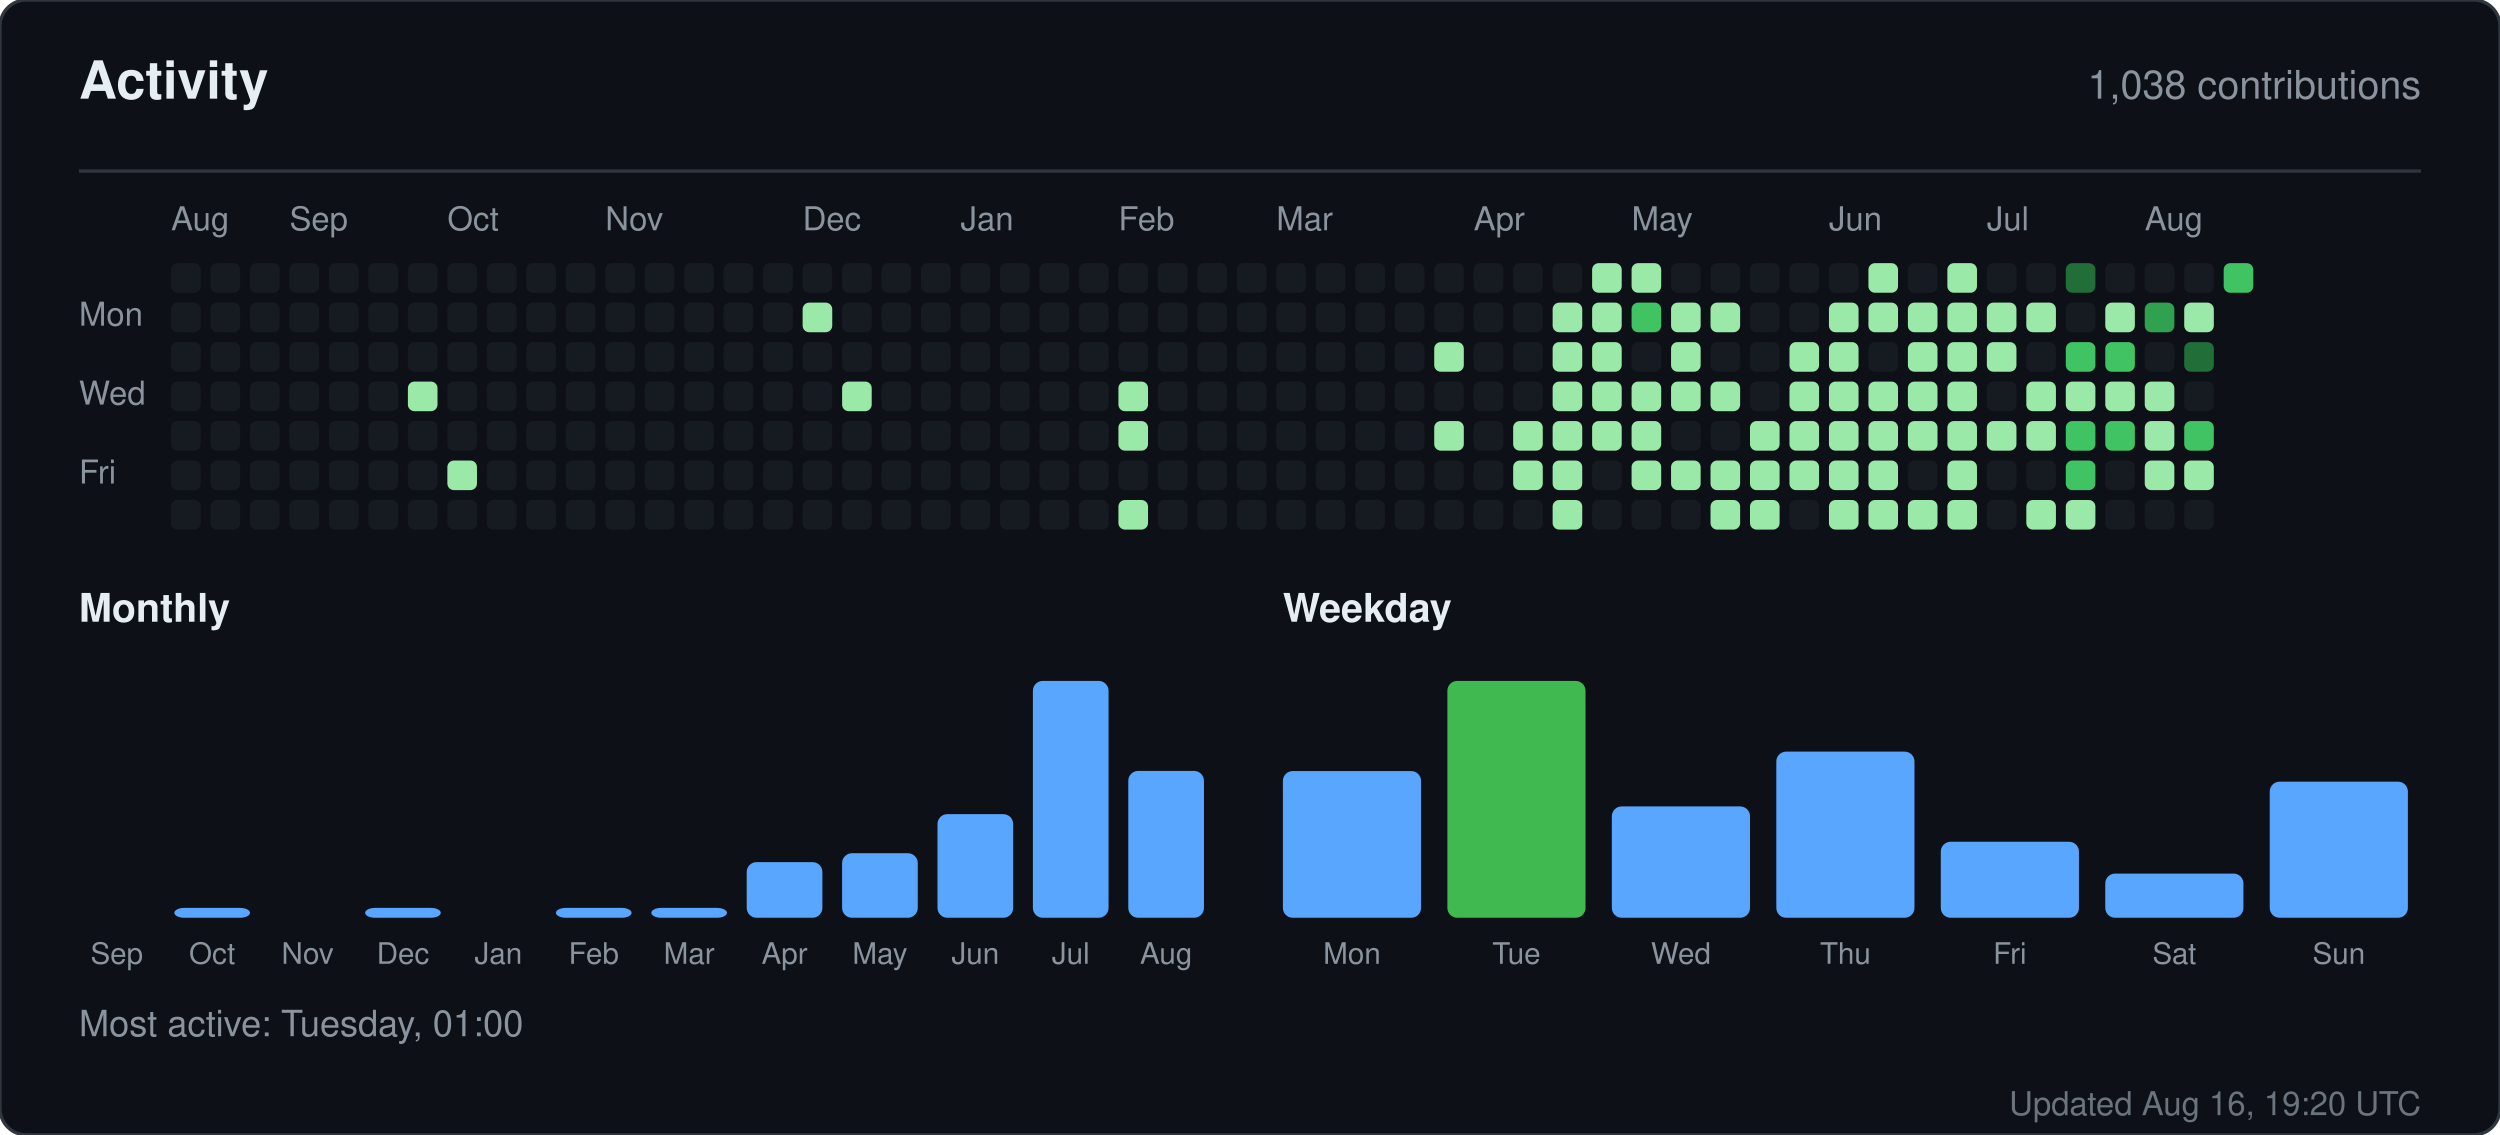
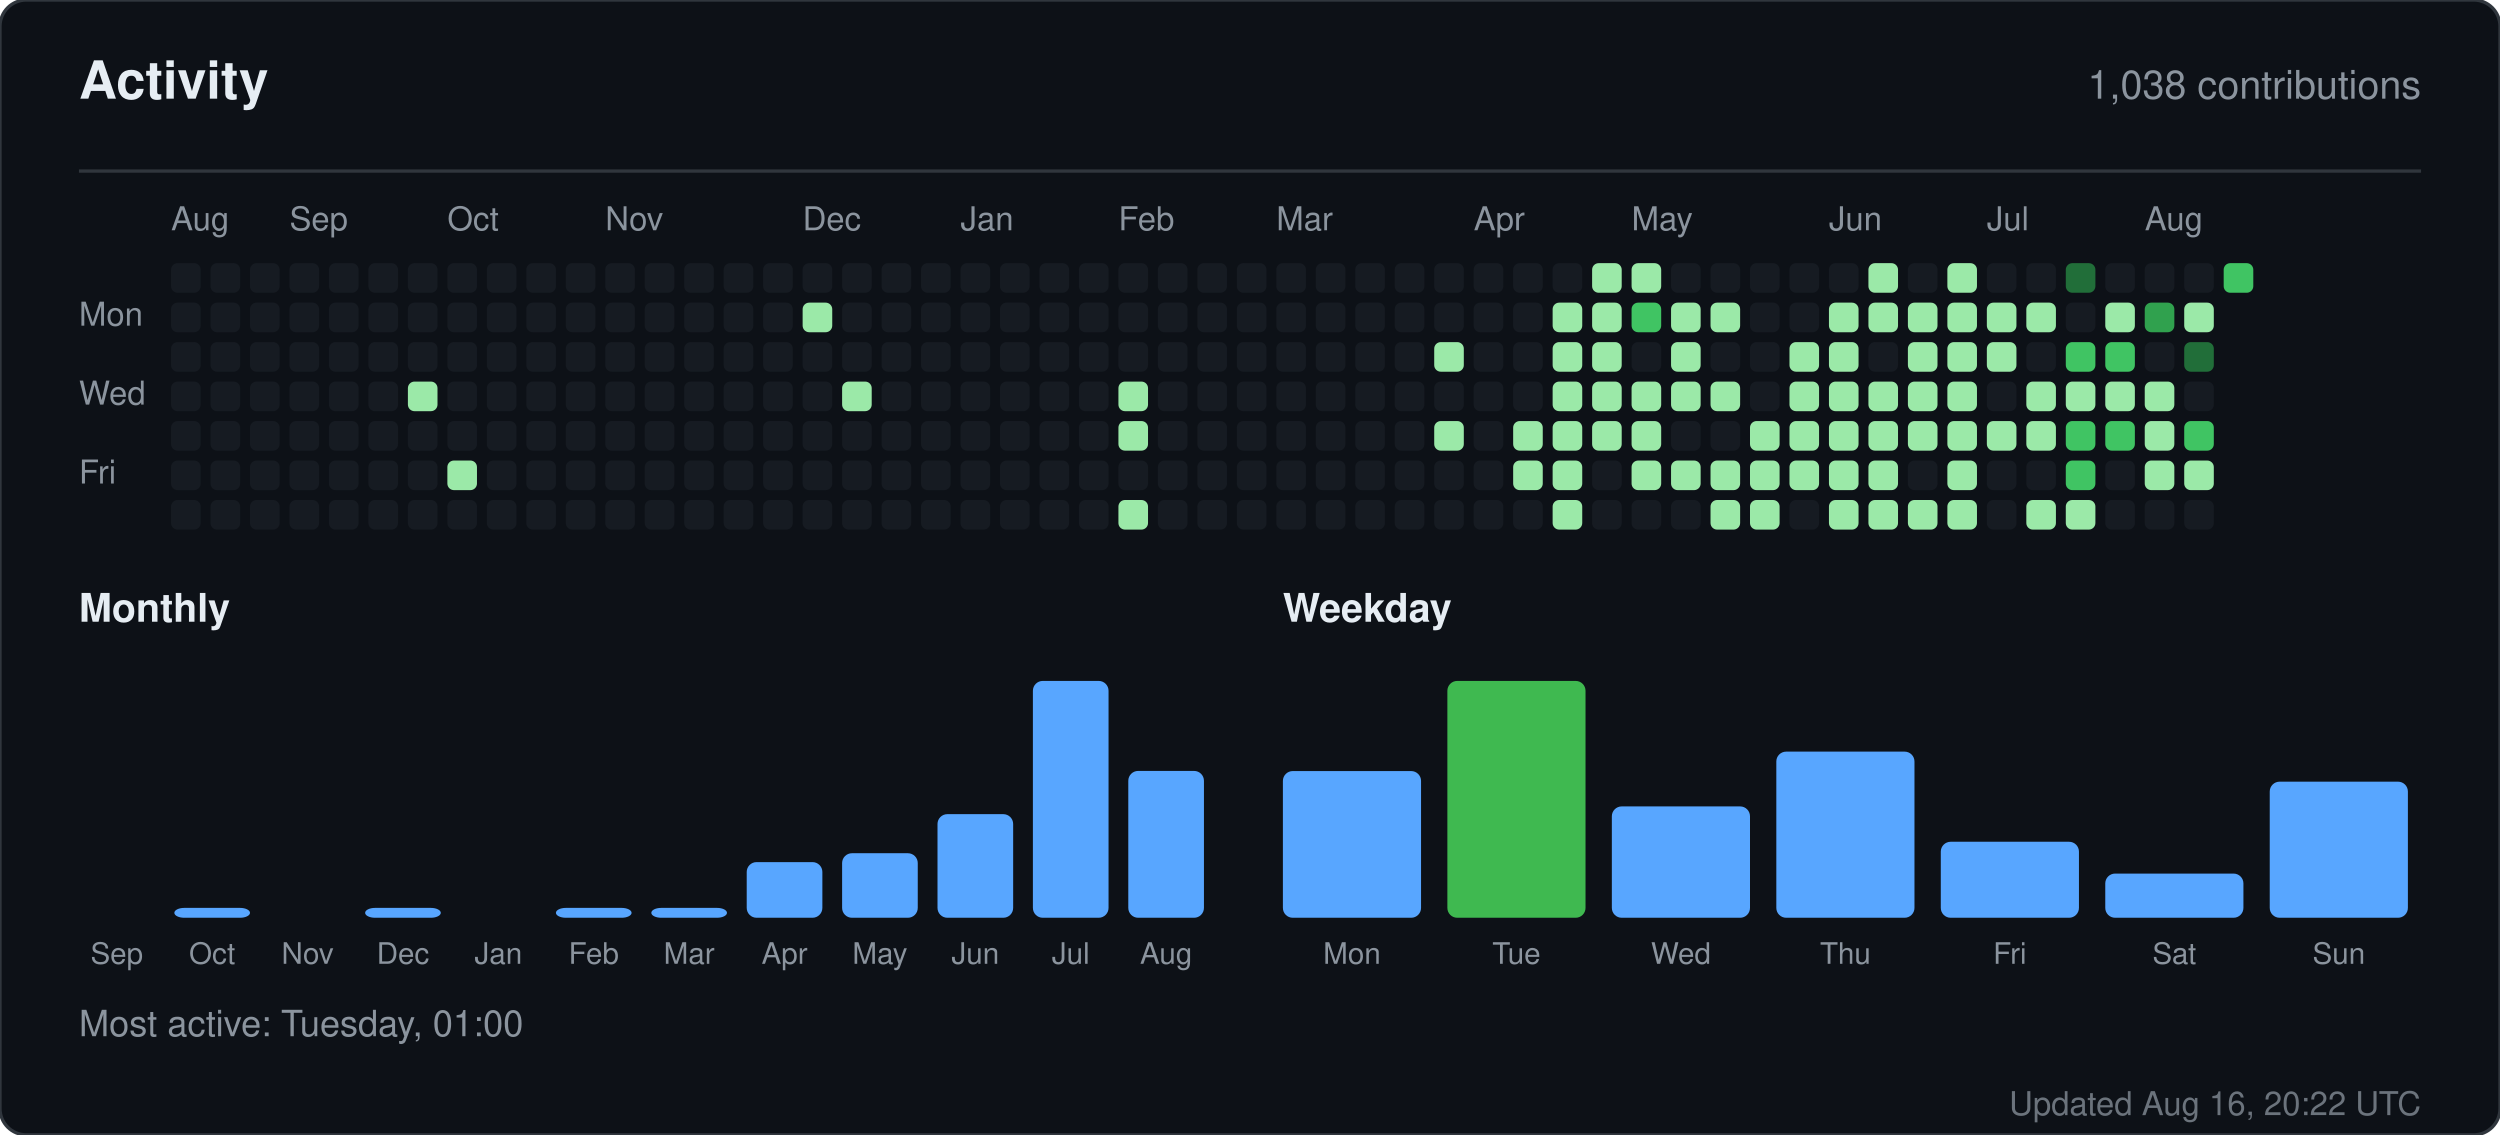
<svg xmlns="http://www.w3.org/2000/svg" width="760" height="345" viewBox="0 0 760 345" role="img" aria-label="Activity for sandiirawan12">
  <rect width="760" height="345" rx="8" fill="#0d1117" stroke="#30363d" />
  <g font-family="-apple-system, BlinkMacSystemFont, Segoe UI, Helvetica, Arial, sans-serif">
    <text x="24" y="30" fill="#e6edf3" font-size="16" font-weight="700">Activity</text>
    <text x="736" y="30" fill="#8b949e" font-size="12" text-anchor="end">1,038 contributions</text>
    <line x1="24" y1="52" x2="736" y2="52" stroke="#30363d" />
    <text x="52" y="70" fill="#8b949e" font-size="10">Aug</text>
    <text x="88" y="70" fill="#8b949e" font-size="10">Sep</text>
    <text x="136" y="70" fill="#8b949e" font-size="10">Oct</text>
    <text x="184" y="70" fill="#8b949e" font-size="10">Nov</text>
    <text x="244" y="70" fill="#8b949e" font-size="10">Dec</text>
    <text x="292" y="70" fill="#8b949e" font-size="10">Jan</text>
    <text x="340" y="70" fill="#8b949e" font-size="10">Feb</text>
    <text x="388" y="70" fill="#8b949e" font-size="10">Mar</text>
    <text x="448" y="70" fill="#8b949e" font-size="10">Apr</text>
    <text x="496" y="70" fill="#8b949e" font-size="10">May</text>
    <text x="556" y="70" fill="#8b949e" font-size="10">Jun</text>
    <text x="604" y="70" fill="#8b949e" font-size="10">Jul</text>
    <text x="652" y="70" fill="#8b949e" font-size="10">Aug</text>
    <text x="24" y="99" fill="#8b949e" font-size="10">Mon</text>
    <text x="24" y="123" fill="#8b949e" font-size="10">Wed</text>
    <text x="24" y="147" fill="#8b949e" font-size="10">Fri</text>
    <rect x="52" y="80" width="9" height="9" rx="2" fill="#161b22" />
    <rect x="52" y="92" width="9" height="9" rx="2" fill="#161b22" />
    <rect x="52" y="104" width="9" height="9" rx="2" fill="#161b22" />
    <rect x="52" y="116" width="9" height="9" rx="2" fill="#161b22" />
    <rect x="52" y="128" width="9" height="9" rx="2" fill="#161b22" />
    <rect x="52" y="140" width="9" height="9" rx="2" fill="#161b22" />
    <rect x="52" y="152" width="9" height="9" rx="2" fill="#161b22" />
    <rect x="64" y="80" width="9" height="9" rx="2" fill="#161b22" />
    <rect x="64" y="92" width="9" height="9" rx="2" fill="#161b22" />
    <rect x="64" y="104" width="9" height="9" rx="2" fill="#161b22" />
    <rect x="64" y="116" width="9" height="9" rx="2" fill="#161b22" />
    <rect x="64" y="128" width="9" height="9" rx="2" fill="#161b22" />
    <rect x="64" y="140" width="9" height="9" rx="2" fill="#161b22" />
    <rect x="64" y="152" width="9" height="9" rx="2" fill="#161b22" />
    <rect x="76" y="80" width="9" height="9" rx="2" fill="#161b22" />
    <rect x="76" y="92" width="9" height="9" rx="2" fill="#161b22" />
    <rect x="76" y="104" width="9" height="9" rx="2" fill="#161b22" />
    <rect x="76" y="116" width="9" height="9" rx="2" fill="#161b22" />
    <rect x="76" y="128" width="9" height="9" rx="2" fill="#161b22" />
    <rect x="76" y="140" width="9" height="9" rx="2" fill="#161b22" />
    <rect x="76" y="152" width="9" height="9" rx="2" fill="#161b22" />
    <rect x="88" y="80" width="9" height="9" rx="2" fill="#161b22" />
    <rect x="88" y="92" width="9" height="9" rx="2" fill="#161b22" />
    <rect x="88" y="104" width="9" height="9" rx="2" fill="#161b22" />
    <rect x="88" y="116" width="9" height="9" rx="2" fill="#161b22" />
    <rect x="88" y="128" width="9" height="9" rx="2" fill="#161b22" />
    <rect x="88" y="140" width="9" height="9" rx="2" fill="#161b22" />
    <rect x="88" y="152" width="9" height="9" rx="2" fill="#161b22" />
    <rect x="100" y="80" width="9" height="9" rx="2" fill="#161b22" />
    <rect x="100" y="92" width="9" height="9" rx="2" fill="#161b22" />
    <rect x="100" y="104" width="9" height="9" rx="2" fill="#161b22" />
    <rect x="100" y="116" width="9" height="9" rx="2" fill="#161b22" />
    <rect x="100" y="128" width="9" height="9" rx="2" fill="#161b22" />
    <rect x="100" y="140" width="9" height="9" rx="2" fill="#161b22" />
    <rect x="100" y="152" width="9" height="9" rx="2" fill="#161b22" />
    <rect x="112" y="80" width="9" height="9" rx="2" fill="#161b22" />
    <rect x="112" y="92" width="9" height="9" rx="2" fill="#161b22" />
    <rect x="112" y="104" width="9" height="9" rx="2" fill="#161b22" />
    <rect x="112" y="116" width="9" height="9" rx="2" fill="#161b22" />
    <rect x="112" y="128" width="9" height="9" rx="2" fill="#161b22" />
    <rect x="112" y="140" width="9" height="9" rx="2" fill="#161b22" />
    <rect x="112" y="152" width="9" height="9" rx="2" fill="#161b22" />
    <rect x="124" y="80" width="9" height="9" rx="2" fill="#161b22" />
    <rect x="124" y="92" width="9" height="9" rx="2" fill="#161b22" />
    <rect x="124" y="104" width="9" height="9" rx="2" fill="#161b22" />
    <rect x="124" y="116" width="9" height="9" rx="2" fill="#9be9a8" />
    <rect x="124" y="128" width="9" height="9" rx="2" fill="#161b22" />
    <rect x="124" y="140" width="9" height="9" rx="2" fill="#161b22" />
    <rect x="124" y="152" width="9" height="9" rx="2" fill="#161b22" />
    <rect x="136" y="80" width="9" height="9" rx="2" fill="#161b22" />
    <rect x="136" y="92" width="9" height="9" rx="2" fill="#161b22" />
    <rect x="136" y="104" width="9" height="9" rx="2" fill="#161b22" />
    <rect x="136" y="116" width="9" height="9" rx="2" fill="#161b22" />
    <rect x="136" y="128" width="9" height="9" rx="2" fill="#161b22" />
    <rect x="136" y="140" width="9" height="9" rx="2" fill="#9be9a8" />
    <rect x="136" y="152" width="9" height="9" rx="2" fill="#161b22" />
    <rect x="148" y="80" width="9" height="9" rx="2" fill="#161b22" />
    <rect x="148" y="92" width="9" height="9" rx="2" fill="#161b22" />
    <rect x="148" y="104" width="9" height="9" rx="2" fill="#161b22" />
    <rect x="148" y="116" width="9" height="9" rx="2" fill="#161b22" />
    <rect x="148" y="128" width="9" height="9" rx="2" fill="#161b22" />
    <rect x="148" y="140" width="9" height="9" rx="2" fill="#161b22" />
    <rect x="148" y="152" width="9" height="9" rx="2" fill="#161b22" />
    <rect x="160" y="80" width="9" height="9" rx="2" fill="#161b22" />
    <rect x="160" y="92" width="9" height="9" rx="2" fill="#161b22" />
    <rect x="160" y="104" width="9" height="9" rx="2" fill="#161b22" />
    <rect x="160" y="116" width="9" height="9" rx="2" fill="#161b22" />
    <rect x="160" y="128" width="9" height="9" rx="2" fill="#161b22" />
    <rect x="160" y="140" width="9" height="9" rx="2" fill="#161b22" />
    <rect x="160" y="152" width="9" height="9" rx="2" fill="#161b22" />
    <rect x="172" y="80" width="9" height="9" rx="2" fill="#161b22" />
    <rect x="172" y="92" width="9" height="9" rx="2" fill="#161b22" />
    <rect x="172" y="104" width="9" height="9" rx="2" fill="#161b22" />
    <rect x="172" y="116" width="9" height="9" rx="2" fill="#161b22" />
    <rect x="172" y="128" width="9" height="9" rx="2" fill="#161b22" />
    <rect x="172" y="140" width="9" height="9" rx="2" fill="#161b22" />
    <rect x="172" y="152" width="9" height="9" rx="2" fill="#161b22" />
    <rect x="184" y="80" width="9" height="9" rx="2" fill="#161b22" />
    <rect x="184" y="92" width="9" height="9" rx="2" fill="#161b22" />
    <rect x="184" y="104" width="9" height="9" rx="2" fill="#161b22" />
    <rect x="184" y="116" width="9" height="9" rx="2" fill="#161b22" />
    <rect x="184" y="128" width="9" height="9" rx="2" fill="#161b22" />
    <rect x="184" y="140" width="9" height="9" rx="2" fill="#161b22" />
    <rect x="184" y="152" width="9" height="9" rx="2" fill="#161b22" />
    <rect x="196" y="80" width="9" height="9" rx="2" fill="#161b22" />
    <rect x="196" y="92" width="9" height="9" rx="2" fill="#161b22" />
    <rect x="196" y="104" width="9" height="9" rx="2" fill="#161b22" />
    <rect x="196" y="116" width="9" height="9" rx="2" fill="#161b22" />
    <rect x="196" y="128" width="9" height="9" rx="2" fill="#161b22" />
    <rect x="196" y="140" width="9" height="9" rx="2" fill="#161b22" />
    <rect x="196" y="152" width="9" height="9" rx="2" fill="#161b22" />
    <rect x="208" y="80" width="9" height="9" rx="2" fill="#161b22" />
    <rect x="208" y="92" width="9" height="9" rx="2" fill="#161b22" />
    <rect x="208" y="104" width="9" height="9" rx="2" fill="#161b22" />
    <rect x="208" y="116" width="9" height="9" rx="2" fill="#161b22" />
    <rect x="208" y="128" width="9" height="9" rx="2" fill="#161b22" />
    <rect x="208" y="140" width="9" height="9" rx="2" fill="#161b22" />
    <rect x="208" y="152" width="9" height="9" rx="2" fill="#161b22" />
    <rect x="220" y="80" width="9" height="9" rx="2" fill="#161b22" />
    <rect x="220" y="92" width="9" height="9" rx="2" fill="#161b22" />
    <rect x="220" y="104" width="9" height="9" rx="2" fill="#161b22" />
    <rect x="220" y="116" width="9" height="9" rx="2" fill="#161b22" />
    <rect x="220" y="128" width="9" height="9" rx="2" fill="#161b22" />
    <rect x="220" y="140" width="9" height="9" rx="2" fill="#161b22" />
    <rect x="220" y="152" width="9" height="9" rx="2" fill="#161b22" />
    <rect x="232" y="80" width="9" height="9" rx="2" fill="#161b22" />
    <rect x="232" y="92" width="9" height="9" rx="2" fill="#161b22" />
    <rect x="232" y="104" width="9" height="9" rx="2" fill="#161b22" />
    <rect x="232" y="116" width="9" height="9" rx="2" fill="#161b22" />
    <rect x="232" y="128" width="9" height="9" rx="2" fill="#161b22" />
    <rect x="232" y="140" width="9" height="9" rx="2" fill="#161b22" />
    <rect x="232" y="152" width="9" height="9" rx="2" fill="#161b22" />
    <rect x="244" y="80" width="9" height="9" rx="2" fill="#161b22" />
    <rect x="244" y="92" width="9" height="9" rx="2" fill="#9be9a8" />
    <rect x="244" y="104" width="9" height="9" rx="2" fill="#161b22" />
    <rect x="244" y="116" width="9" height="9" rx="2" fill="#161b22" />
    <rect x="244" y="128" width="9" height="9" rx="2" fill="#161b22" />
    <rect x="244" y="140" width="9" height="9" rx="2" fill="#161b22" />
    <rect x="244" y="152" width="9" height="9" rx="2" fill="#161b22" />
    <rect x="256" y="80" width="9" height="9" rx="2" fill="#161b22" />
    <rect x="256" y="92" width="9" height="9" rx="2" fill="#161b22" />
    <rect x="256" y="104" width="9" height="9" rx="2" fill="#161b22" />
    <rect x="256" y="116" width="9" height="9" rx="2" fill="#9be9a8" />
    <rect x="256" y="128" width="9" height="9" rx="2" fill="#161b22" />
    <rect x="256" y="140" width="9" height="9" rx="2" fill="#161b22" />
    <rect x="256" y="152" width="9" height="9" rx="2" fill="#161b22" />
    <rect x="268" y="80" width="9" height="9" rx="2" fill="#161b22" />
    <rect x="268" y="92" width="9" height="9" rx="2" fill="#161b22" />
    <rect x="268" y="104" width="9" height="9" rx="2" fill="#161b22" />
    <rect x="268" y="116" width="9" height="9" rx="2" fill="#161b22" />
    <rect x="268" y="128" width="9" height="9" rx="2" fill="#161b22" />
    <rect x="268" y="140" width="9" height="9" rx="2" fill="#161b22" />
    <rect x="268" y="152" width="9" height="9" rx="2" fill="#161b22" />
    <rect x="280" y="80" width="9" height="9" rx="2" fill="#161b22" />
    <rect x="280" y="92" width="9" height="9" rx="2" fill="#161b22" />
    <rect x="280" y="104" width="9" height="9" rx="2" fill="#161b22" />
    <rect x="280" y="116" width="9" height="9" rx="2" fill="#161b22" />
    <rect x="280" y="128" width="9" height="9" rx="2" fill="#161b22" />
    <rect x="280" y="140" width="9" height="9" rx="2" fill="#161b22" />
    <rect x="280" y="152" width="9" height="9" rx="2" fill="#161b22" />
    <rect x="292" y="80" width="9" height="9" rx="2" fill="#161b22" />
    <rect x="292" y="92" width="9" height="9" rx="2" fill="#161b22" />
    <rect x="292" y="104" width="9" height="9" rx="2" fill="#161b22" />
    <rect x="292" y="116" width="9" height="9" rx="2" fill="#161b22" />
    <rect x="292" y="128" width="9" height="9" rx="2" fill="#161b22" />
    <rect x="292" y="140" width="9" height="9" rx="2" fill="#161b22" />
    <rect x="292" y="152" width="9" height="9" rx="2" fill="#161b22" />
    <rect x="304" y="80" width="9" height="9" rx="2" fill="#161b22" />
    <rect x="304" y="92" width="9" height="9" rx="2" fill="#161b22" />
    <rect x="304" y="104" width="9" height="9" rx="2" fill="#161b22" />
    <rect x="304" y="116" width="9" height="9" rx="2" fill="#161b22" />
    <rect x="304" y="128" width="9" height="9" rx="2" fill="#161b22" />
    <rect x="304" y="140" width="9" height="9" rx="2" fill="#161b22" />
    <rect x="304" y="152" width="9" height="9" rx="2" fill="#161b22" />
    <rect x="316" y="80" width="9" height="9" rx="2" fill="#161b22" />
    <rect x="316" y="92" width="9" height="9" rx="2" fill="#161b22" />
    <rect x="316" y="104" width="9" height="9" rx="2" fill="#161b22" />
    <rect x="316" y="116" width="9" height="9" rx="2" fill="#161b22" />
    <rect x="316" y="128" width="9" height="9" rx="2" fill="#161b22" />
    <rect x="316" y="140" width="9" height="9" rx="2" fill="#161b22" />
    <rect x="316" y="152" width="9" height="9" rx="2" fill="#161b22" />
    <rect x="328" y="80" width="9" height="9" rx="2" fill="#161b22" />
    <rect x="328" y="92" width="9" height="9" rx="2" fill="#161b22" />
    <rect x="328" y="104" width="9" height="9" rx="2" fill="#161b22" />
    <rect x="328" y="116" width="9" height="9" rx="2" fill="#161b22" />
    <rect x="328" y="128" width="9" height="9" rx="2" fill="#161b22" />
    <rect x="328" y="140" width="9" height="9" rx="2" fill="#161b22" />
    <rect x="328" y="152" width="9" height="9" rx="2" fill="#161b22" />
    <rect x="340" y="80" width="9" height="9" rx="2" fill="#161b22" />
    <rect x="340" y="92" width="9" height="9" rx="2" fill="#161b22" />
    <rect x="340" y="104" width="9" height="9" rx="2" fill="#161b22" />
    <rect x="340" y="116" width="9" height="9" rx="2" fill="#9be9a8" />
    <rect x="340" y="128" width="9" height="9" rx="2" fill="#9be9a8" />
    <rect x="340" y="140" width="9" height="9" rx="2" fill="#161b22" />
    <rect x="340" y="152" width="9" height="9" rx="2" fill="#9be9a8" />
    <rect x="352" y="80" width="9" height="9" rx="2" fill="#161b22" />
    <rect x="352" y="92" width="9" height="9" rx="2" fill="#161b22" />
    <rect x="352" y="104" width="9" height="9" rx="2" fill="#161b22" />
    <rect x="352" y="116" width="9" height="9" rx="2" fill="#161b22" />
    <rect x="352" y="128" width="9" height="9" rx="2" fill="#161b22" />
    <rect x="352" y="140" width="9" height="9" rx="2" fill="#161b22" />
    <rect x="352" y="152" width="9" height="9" rx="2" fill="#161b22" />
    <rect x="364" y="80" width="9" height="9" rx="2" fill="#161b22" />
    <rect x="364" y="92" width="9" height="9" rx="2" fill="#161b22" />
    <rect x="364" y="104" width="9" height="9" rx="2" fill="#161b22" />
    <rect x="364" y="116" width="9" height="9" rx="2" fill="#161b22" />
    <rect x="364" y="128" width="9" height="9" rx="2" fill="#161b22" />
    <rect x="364" y="140" width="9" height="9" rx="2" fill="#161b22" />
    <rect x="364" y="152" width="9" height="9" rx="2" fill="#161b22" />
    <rect x="376" y="80" width="9" height="9" rx="2" fill="#161b22" />
    <rect x="376" y="92" width="9" height="9" rx="2" fill="#161b22" />
    <rect x="376" y="104" width="9" height="9" rx="2" fill="#161b22" />
    <rect x="376" y="116" width="9" height="9" rx="2" fill="#161b22" />
    <rect x="376" y="128" width="9" height="9" rx="2" fill="#161b22" />
    <rect x="376" y="140" width="9" height="9" rx="2" fill="#161b22" />
    <rect x="376" y="152" width="9" height="9" rx="2" fill="#161b22" />
    <rect x="388" y="80" width="9" height="9" rx="2" fill="#161b22" />
    <rect x="388" y="92" width="9" height="9" rx="2" fill="#161b22" />
    <rect x="388" y="104" width="9" height="9" rx="2" fill="#161b22" />
    <rect x="388" y="116" width="9" height="9" rx="2" fill="#161b22" />
    <rect x="388" y="128" width="9" height="9" rx="2" fill="#161b22" />
    <rect x="388" y="140" width="9" height="9" rx="2" fill="#161b22" />
    <rect x="388" y="152" width="9" height="9" rx="2" fill="#161b22" />
    <rect x="400" y="80" width="9" height="9" rx="2" fill="#161b22" />
    <rect x="400" y="92" width="9" height="9" rx="2" fill="#161b22" />
    <rect x="400" y="104" width="9" height="9" rx="2" fill="#161b22" />
    <rect x="400" y="116" width="9" height="9" rx="2" fill="#161b22" />
    <rect x="400" y="128" width="9" height="9" rx="2" fill="#161b22" />
    <rect x="400" y="140" width="9" height="9" rx="2" fill="#161b22" />
    <rect x="400" y="152" width="9" height="9" rx="2" fill="#161b22" />
    <rect x="412" y="80" width="9" height="9" rx="2" fill="#161b22" />
    <rect x="412" y="92" width="9" height="9" rx="2" fill="#161b22" />
    <rect x="412" y="104" width="9" height="9" rx="2" fill="#161b22" />
    <rect x="412" y="116" width="9" height="9" rx="2" fill="#161b22" />
    <rect x="412" y="128" width="9" height="9" rx="2" fill="#161b22" />
    <rect x="412" y="140" width="9" height="9" rx="2" fill="#161b22" />
    <rect x="412" y="152" width="9" height="9" rx="2" fill="#161b22" />
    <rect x="424" y="80" width="9" height="9" rx="2" fill="#161b22" />
    <rect x="424" y="92" width="9" height="9" rx="2" fill="#161b22" />
    <rect x="424" y="104" width="9" height="9" rx="2" fill="#161b22" />
    <rect x="424" y="116" width="9" height="9" rx="2" fill="#161b22" />
    <rect x="424" y="128" width="9" height="9" rx="2" fill="#161b22" />
    <rect x="424" y="140" width="9" height="9" rx="2" fill="#161b22" />
    <rect x="424" y="152" width="9" height="9" rx="2" fill="#161b22" />
    <rect x="436" y="80" width="9" height="9" rx="2" fill="#161b22" />
    <rect x="436" y="92" width="9" height="9" rx="2" fill="#161b22" />
    <rect x="436" y="104" width="9" height="9" rx="2" fill="#9be9a8" />
    <rect x="436" y="116" width="9" height="9" rx="2" fill="#161b22" />
    <rect x="436" y="128" width="9" height="9" rx="2" fill="#9be9a8" />
    <rect x="436" y="140" width="9" height="9" rx="2" fill="#161b22" />
    <rect x="436" y="152" width="9" height="9" rx="2" fill="#161b22" />
    <rect x="448" y="80" width="9" height="9" rx="2" fill="#161b22" />
    <rect x="448" y="92" width="9" height="9" rx="2" fill="#161b22" />
    <rect x="448" y="104" width="9" height="9" rx="2" fill="#161b22" />
    <rect x="448" y="116" width="9" height="9" rx="2" fill="#161b22" />
    <rect x="448" y="128" width="9" height="9" rx="2" fill="#161b22" />
    <rect x="448" y="140" width="9" height="9" rx="2" fill="#161b22" />
    <rect x="448" y="152" width="9" height="9" rx="2" fill="#161b22" />
    <rect x="460" y="80" width="9" height="9" rx="2" fill="#161b22" />
    <rect x="460" y="92" width="9" height="9" rx="2" fill="#161b22" />
    <rect x="460" y="104" width="9" height="9" rx="2" fill="#161b22" />
    <rect x="460" y="116" width="9" height="9" rx="2" fill="#161b22" />
    <rect x="460" y="128" width="9" height="9" rx="2" fill="#9be9a8" />
    <rect x="460" y="140" width="9" height="9" rx="2" fill="#9be9a8" />
    <rect x="460" y="152" width="9" height="9" rx="2" fill="#161b22" />
    <rect x="472" y="80" width="9" height="9" rx="2" fill="#161b22" />
    <rect x="472" y="92" width="9" height="9" rx="2" fill="#9be9a8" />
    <rect x="472" y="104" width="9" height="9" rx="2" fill="#9be9a8" />
    <rect x="472" y="116" width="9" height="9" rx="2" fill="#9be9a8" />
    <rect x="472" y="128" width="9" height="9" rx="2" fill="#9be9a8" />
    <rect x="472" y="140" width="9" height="9" rx="2" fill="#9be9a8" />
    <rect x="472" y="152" width="9" height="9" rx="2" fill="#9be9a8" />
    <rect x="484" y="80" width="9" height="9" rx="2" fill="#9be9a8" />
    <rect x="484" y="92" width="9" height="9" rx="2" fill="#9be9a8" />
    <rect x="484" y="104" width="9" height="9" rx="2" fill="#9be9a8" />
    <rect x="484" y="116" width="9" height="9" rx="2" fill="#9be9a8" />
    <rect x="484" y="128" width="9" height="9" rx="2" fill="#9be9a8" />
    <rect x="484" y="140" width="9" height="9" rx="2" fill="#161b22" />
    <rect x="484" y="152" width="9" height="9" rx="2" fill="#161b22" />
    <rect x="496" y="80" width="9" height="9" rx="2" fill="#9be9a8" />
    <rect x="496" y="92" width="9" height="9" rx="2" fill="#40c463" />
    <rect x="496" y="104" width="9" height="9" rx="2" fill="#161b22" />
    <rect x="496" y="116" width="9" height="9" rx="2" fill="#9be9a8" />
    <rect x="496" y="128" width="9" height="9" rx="2" fill="#9be9a8" />
    <rect x="496" y="140" width="9" height="9" rx="2" fill="#9be9a8" />
    <rect x="496" y="152" width="9" height="9" rx="2" fill="#161b22" />
    <rect x="508" y="80" width="9" height="9" rx="2" fill="#161b22" />
    <rect x="508" y="92" width="9" height="9" rx="2" fill="#9be9a8" />
    <rect x="508" y="104" width="9" height="9" rx="2" fill="#9be9a8" />
    <rect x="508" y="116" width="9" height="9" rx="2" fill="#9be9a8" />
    <rect x="508" y="128" width="9" height="9" rx="2" fill="#161b22" />
    <rect x="508" y="140" width="9" height="9" rx="2" fill="#9be9a8" />
    <rect x="508" y="152" width="9" height="9" rx="2" fill="#161b22" />
    <rect x="520" y="80" width="9" height="9" rx="2" fill="#161b22" />
    <rect x="520" y="92" width="9" height="9" rx="2" fill="#9be9a8" />
    <rect x="520" y="104" width="9" height="9" rx="2" fill="#161b22" />
    <rect x="520" y="116" width="9" height="9" rx="2" fill="#9be9a8" />
    <rect x="520" y="128" width="9" height="9" rx="2" fill="#161b22" />
    <rect x="520" y="140" width="9" height="9" rx="2" fill="#9be9a8" />
    <rect x="520" y="152" width="9" height="9" rx="2" fill="#9be9a8" />
    <rect x="532" y="80" width="9" height="9" rx="2" fill="#161b22" />
    <rect x="532" y="92" width="9" height="9" rx="2" fill="#161b22" />
    <rect x="532" y="104" width="9" height="9" rx="2" fill="#161b22" />
    <rect x="532" y="116" width="9" height="9" rx="2" fill="#161b22" />
    <rect x="532" y="128" width="9" height="9" rx="2" fill="#9be9a8" />
    <rect x="532" y="140" width="9" height="9" rx="2" fill="#9be9a8" />
    <rect x="532" y="152" width="9" height="9" rx="2" fill="#9be9a8" />
    <rect x="544" y="80" width="9" height="9" rx="2" fill="#161b22" />
    <rect x="544" y="92" width="9" height="9" rx="2" fill="#161b22" />
    <rect x="544" y="104" width="9" height="9" rx="2" fill="#9be9a8" />
    <rect x="544" y="116" width="9" height="9" rx="2" fill="#9be9a8" />
    <rect x="544" y="128" width="9" height="9" rx="2" fill="#9be9a8" />
    <rect x="544" y="140" width="9" height="9" rx="2" fill="#9be9a8" />
    <rect x="544" y="152" width="9" height="9" rx="2" fill="#161b22" />
    <rect x="556" y="80" width="9" height="9" rx="2" fill="#161b22" />
    <rect x="556" y="92" width="9" height="9" rx="2" fill="#9be9a8" />
    <rect x="556" y="104" width="9" height="9" rx="2" fill="#9be9a8" />
    <rect x="556" y="116" width="9" height="9" rx="2" fill="#9be9a8" />
    <rect x="556" y="128" width="9" height="9" rx="2" fill="#9be9a8" />
    <rect x="556" y="140" width="9" height="9" rx="2" fill="#9be9a8" />
    <rect x="556" y="152" width="9" height="9" rx="2" fill="#9be9a8" />
    <rect x="568" y="80" width="9" height="9" rx="2" fill="#9be9a8" />
    <rect x="568" y="92" width="9" height="9" rx="2" fill="#9be9a8" />
    <rect x="568" y="104" width="9" height="9" rx="2" fill="#161b22" />
    <rect x="568" y="116" width="9" height="9" rx="2" fill="#9be9a8" />
    <rect x="568" y="128" width="9" height="9" rx="2" fill="#9be9a8" />
    <rect x="568" y="140" width="9" height="9" rx="2" fill="#9be9a8" />
    <rect x="568" y="152" width="9" height="9" rx="2" fill="#9be9a8" />
    <rect x="580" y="80" width="9" height="9" rx="2" fill="#161b22" />
    <rect x="580" y="92" width="9" height="9" rx="2" fill="#9be9a8" />
    <rect x="580" y="104" width="9" height="9" rx="2" fill="#9be9a8" />
    <rect x="580" y="116" width="9" height="9" rx="2" fill="#9be9a8" />
    <rect x="580" y="128" width="9" height="9" rx="2" fill="#9be9a8" />
    <rect x="580" y="140" width="9" height="9" rx="2" fill="#161b22" />
    <rect x="580" y="152" width="9" height="9" rx="2" fill="#9be9a8" />
    <rect x="592" y="80" width="9" height="9" rx="2" fill="#9be9a8" />
    <rect x="592" y="92" width="9" height="9" rx="2" fill="#9be9a8" />
    <rect x="592" y="104" width="9" height="9" rx="2" fill="#9be9a8" />
    <rect x="592" y="116" width="9" height="9" rx="2" fill="#9be9a8" />
    <rect x="592" y="128" width="9" height="9" rx="2" fill="#9be9a8" />
    <rect x="592" y="140" width="9" height="9" rx="2" fill="#9be9a8" />
    <rect x="592" y="152" width="9" height="9" rx="2" fill="#9be9a8" />
    <rect x="604" y="80" width="9" height="9" rx="2" fill="#161b22" />
    <rect x="604" y="92" width="9" height="9" rx="2" fill="#9be9a8" />
    <rect x="604" y="104" width="9" height="9" rx="2" fill="#9be9a8" />
    <rect x="604" y="116" width="9" height="9" rx="2" fill="#161b22" />
    <rect x="604" y="128" width="9" height="9" rx="2" fill="#9be9a8" />
    <rect x="604" y="140" width="9" height="9" rx="2" fill="#161b22" />
    <rect x="604" y="152" width="9" height="9" rx="2" fill="#161b22" />
    <rect x="616" y="80" width="9" height="9" rx="2" fill="#161b22" />
    <rect x="616" y="92" width="9" height="9" rx="2" fill="#9be9a8" />
    <rect x="616" y="104" width="9" height="9" rx="2" fill="#161b22" />
    <rect x="616" y="116" width="9" height="9" rx="2" fill="#9be9a8" />
    <rect x="616" y="128" width="9" height="9" rx="2" fill="#9be9a8" />
    <rect x="616" y="140" width="9" height="9" rx="2" fill="#161b22" />
    <rect x="616" y="152" width="9" height="9" rx="2" fill="#9be9a8" />
    <rect x="628" y="80" width="9" height="9" rx="2" fill="#216e39" />
    <rect x="628" y="92" width="9" height="9" rx="2" fill="#161b22" />
    <rect x="628" y="104" width="9" height="9" rx="2" fill="#40c463" />
    <rect x="628" y="116" width="9" height="9" rx="2" fill="#9be9a8" />
    <rect x="628" y="128" width="9" height="9" rx="2" fill="#40c463" />
    <rect x="628" y="140" width="9" height="9" rx="2" fill="#40c463" />
    <rect x="628" y="152" width="9" height="9" rx="2" fill="#9be9a8" />
    <rect x="640" y="80" width="9" height="9" rx="2" fill="#161b22" />
    <rect x="640" y="92" width="9" height="9" rx="2" fill="#9be9a8" />
    <rect x="640" y="104" width="9" height="9" rx="2" fill="#40c463" />
    <rect x="640" y="116" width="9" height="9" rx="2" fill="#9be9a8" />
    <rect x="640" y="128" width="9" height="9" rx="2" fill="#40c463" />
    <rect x="640" y="140" width="9" height="9" rx="2" fill="#161b22" />
    <rect x="640" y="152" width="9" height="9" rx="2" fill="#161b22" />
    <rect x="652" y="80" width="9" height="9" rx="2" fill="#161b22" />
    <rect x="652" y="92" width="9" height="9" rx="2" fill="#30a14e" />
    <rect x="652" y="104" width="9" height="9" rx="2" fill="#161b22" />
    <rect x="652" y="116" width="9" height="9" rx="2" fill="#9be9a8" />
    <rect x="652" y="128" width="9" height="9" rx="2" fill="#9be9a8" />
    <rect x="652" y="140" width="9" height="9" rx="2" fill="#9be9a8" />
    <rect x="652" y="152" width="9" height="9" rx="2" fill="#161b22" />
    <rect x="664" y="80" width="9" height="9" rx="2" fill="#161b22" />
    <rect x="664" y="92" width="9" height="9" rx="2" fill="#9be9a8" />
    <rect x="664" y="104" width="9" height="9" rx="2" fill="#216e39" />
    <rect x="664" y="116" width="9" height="9" rx="2" fill="#161b22" />
    <rect x="664" y="128" width="9" height="9" rx="2" fill="#40c463" />
    <rect x="664" y="140" width="9" height="9" rx="2" fill="#9be9a8" />
    <rect x="664" y="152" width="9" height="9" rx="2" fill="#161b22" />
    <rect x="676" y="80" width="9" height="9" rx="2" fill="#40c463" />
    <text x="24" y="189" fill="#e6edf3" font-size="12" font-weight="600">Monthly</text>
    <text x="390" y="189" fill="#e6edf3" font-size="12" font-weight="600">Weekday</text>
    <rect x="24" y="279" width="23" height="0" rx="3" fill="#58a6ff" />
    <text x="35.5" y="293" fill="#8b949e" font-size="9" text-anchor="middle">Sep</text>
    <rect x="53" y="276" width="23" height="3" rx="3" fill="#58a6ff" />
    <text x="64.5" y="293" fill="#8b949e" font-size="9" text-anchor="middle">Oct</text>
    <rect x="82" y="279" width="23" height="0" rx="3" fill="#58a6ff" />
    <text x="93.5" y="293" fill="#8b949e" font-size="9" text-anchor="middle">Nov</text>
    <rect x="111" y="276" width="23" height="3" rx="3" fill="#58a6ff" />
    <text x="122.5" y="293" fill="#8b949e" font-size="9" text-anchor="middle">Dec</text>
    <rect x="140" y="279" width="23" height="0" rx="3" fill="#58a6ff" />
    <text x="151.5" y="293" fill="#8b949e" font-size="9" text-anchor="middle">Jan</text>
    <rect x="169" y="276" width="23" height="3" rx="3" fill="#58a6ff" />
    <text x="180.5" y="293" fill="#8b949e" font-size="9" text-anchor="middle">Feb</text>
    <rect x="198" y="276" width="23" height="3" rx="3" fill="#58a6ff" />
    <text x="209.5" y="293" fill="#8b949e" font-size="9" text-anchor="middle">Mar</text>
    <rect x="227" y="262.08" width="23" height="16.92" rx="3" fill="#58a6ff" />
    <text x="238.5" y="293" fill="#8b949e" font-size="9" text-anchor="middle">Apr</text>
    <rect x="256" y="259.38" width="23" height="19.62" rx="3" fill="#58a6ff" />
    <text x="267.5" y="293" fill="#8b949e" font-size="9" text-anchor="middle">May</text>
    <rect x="285" y="247.5" width="23" height="31.5" rx="3" fill="#58a6ff" />
    <text x="296.5" y="293" fill="#8b949e" font-size="9" text-anchor="middle">Jun</text>
    <rect x="314" y="207" width="23" height="72" rx="3" fill="#58a6ff" />
    <text x="325.5" y="293" fill="#8b949e" font-size="9" text-anchor="middle">Jul</text>
    <rect x="343" y="234.36" width="23" height="44.64" rx="3" fill="#58a6ff" />
    <text x="354.5" y="293" fill="#8b949e" font-size="9" text-anchor="middle">Aug</text>
    <rect x="390" y="234.403" width="42" height="44.597" rx="3" fill="#58a6ff" />
    <text x="411" y="293" fill="#8b949e" font-size="9" text-anchor="middle">Mon</text>
    <rect x="440" y="207" width="42" height="72" rx="3" fill="#3fb950" />
    <text x="461" y="293" fill="#8b949e" font-size="9" text-anchor="middle">Tue</text>
    <rect x="490" y="245.149" width="42" height="33.851" rx="3" fill="#58a6ff" />
    <text x="511" y="293" fill="#8b949e" font-size="9" text-anchor="middle">Wed</text>
    <rect x="540" y="228.493" width="42" height="50.507" rx="3" fill="#58a6ff" />
    <text x="561" y="293" fill="#8b949e" font-size="9" text-anchor="middle">Thu</text>
    <rect x="590" y="255.896" width="42" height="23.104" rx="3" fill="#58a6ff" />
    <text x="611" y="293" fill="#8b949e" font-size="9" text-anchor="middle">Fri</text>
    <rect x="640" y="265.567" width="42" height="13.433" rx="3" fill="#58a6ff" />
    <text x="661" y="293" fill="#8b949e" font-size="9" text-anchor="middle">Sat</text>
    <rect x="690" y="237.627" width="42" height="41.373" rx="3" fill="#58a6ff" />
    <text x="711" y="293" fill="#8b949e" font-size="9" text-anchor="middle">Sun</text>
    <text x="24" y="315" fill="#8b949e" font-size="11">Most active: Tuesday, 01:00</text>
-     <text x="736" y="339" fill="#8b949e" font-size="10" text-anchor="end" opacity="0.75">Updated Aug 16, 19:20 UTC</text>
+     <text x="736" y="339" fill="#8b949e" font-size="10" text-anchor="end" opacity="0.75">Updated Aug 16, 20:22 UTC</text>
  </g>
</svg>
